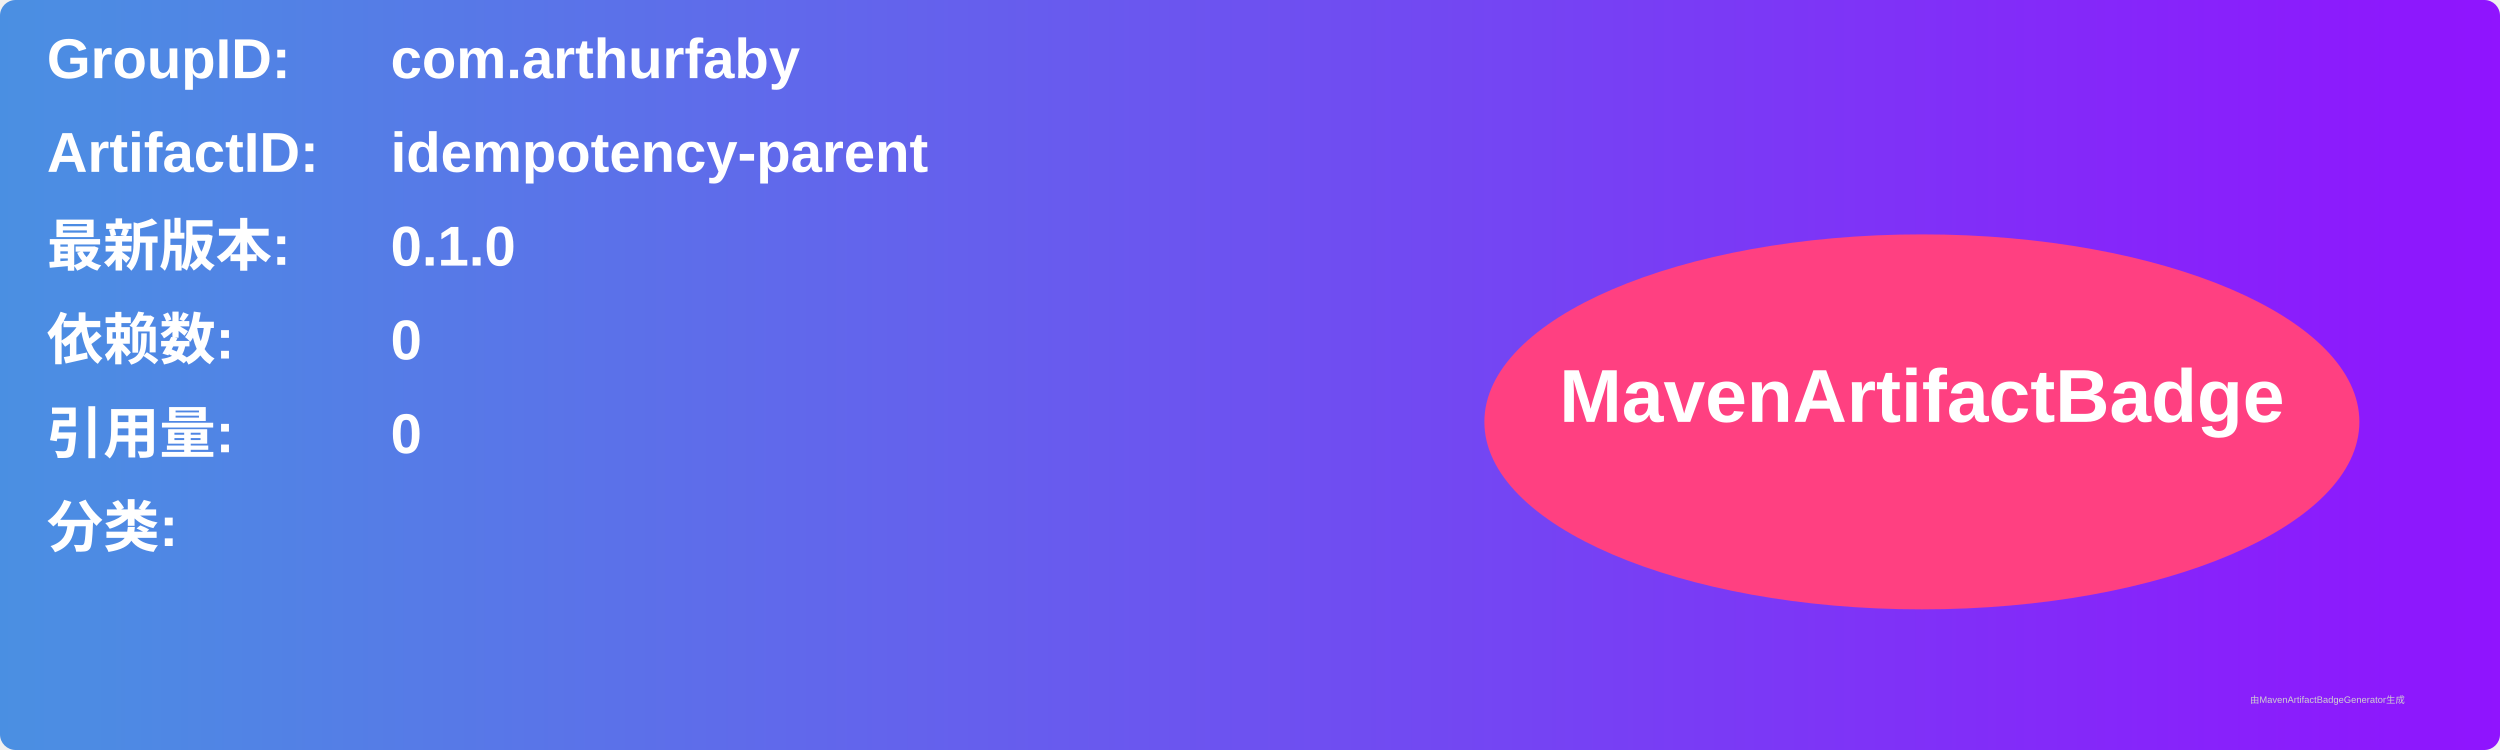
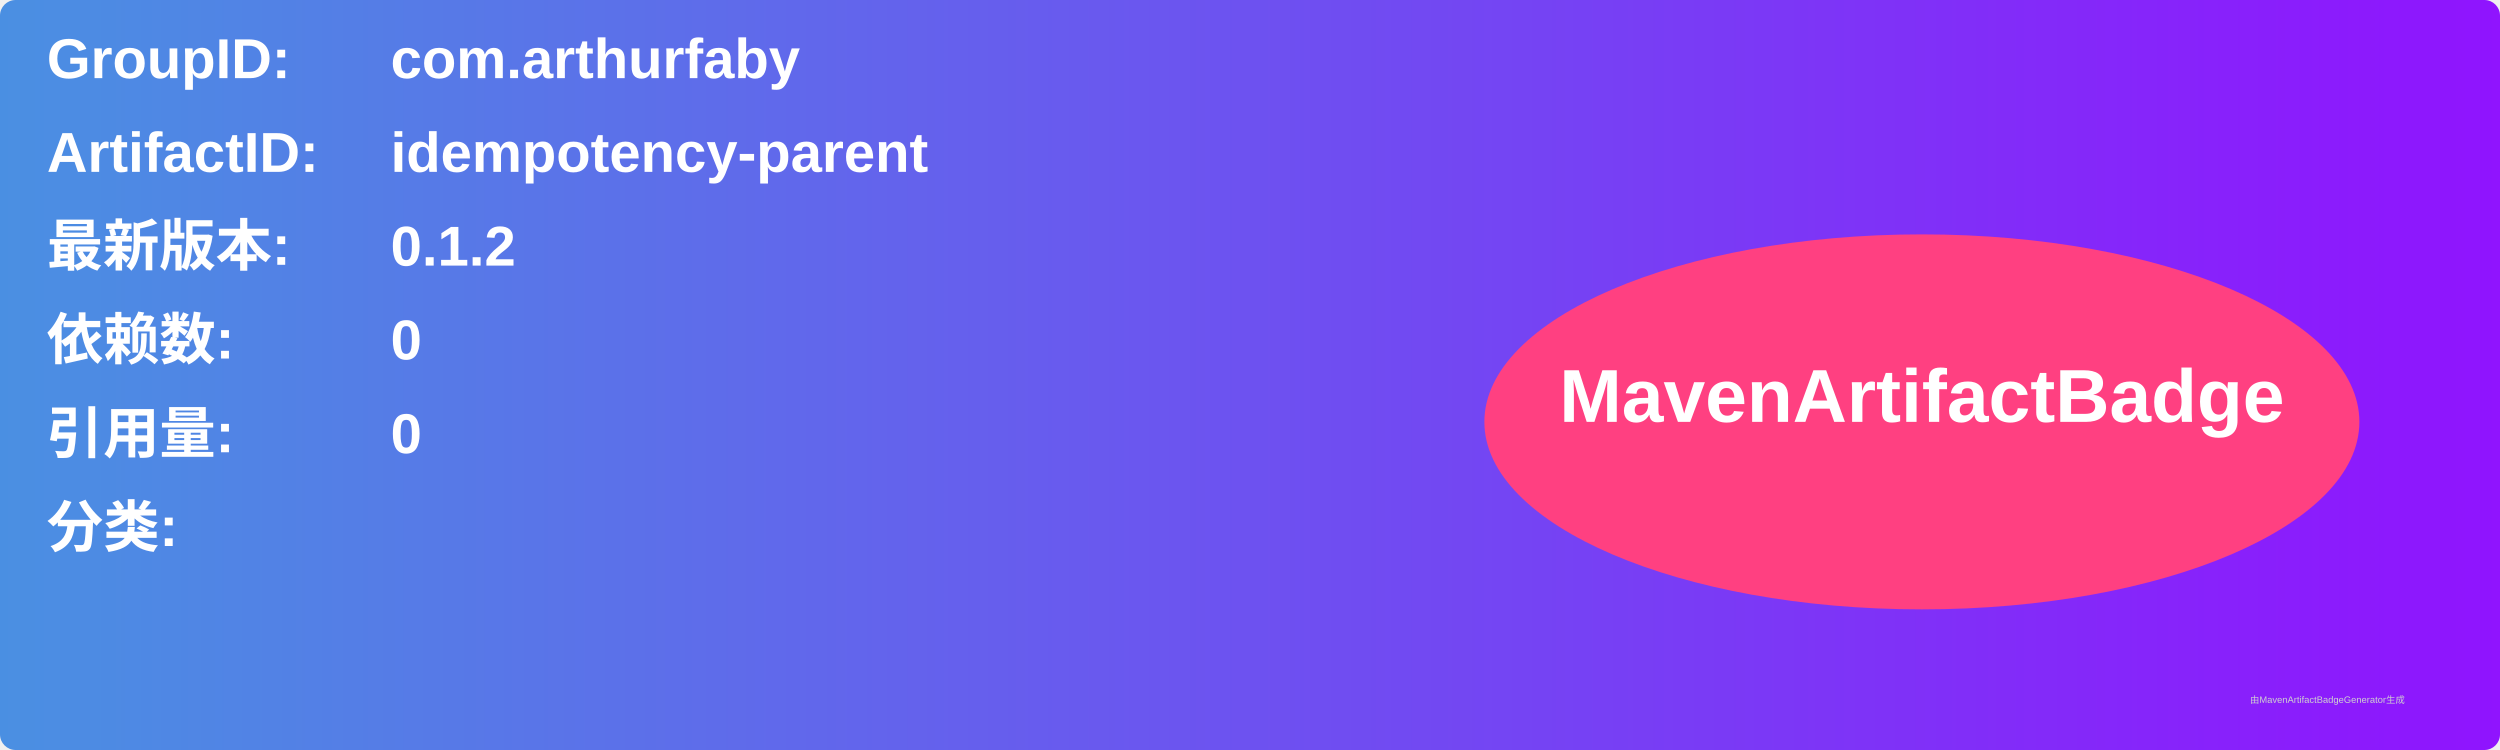
<svg xmlns="http://www.w3.org/2000/svg" width="800" height="240" viewBox="0 0 800 240">
  <linearGradient id="grad" x1="0%" y1="0%" x2="100%" y2="0%">
    <stop offset="0%" stop-color="#4a90e2" />
    <stop offset="100%" stop-color="#9013fe" />
  </linearGradient>
  <rect width="100%" height="100%" rx="5" ry="5" fill="url(#grad)" />
  <g transform="translate(15, 15)">
    <text x="0" y="10" font-family="Arial" font-size="18" fill="white" font-weight="bold" width="260">GroupID:</text>
    <text x="110" y="10" font-family="Arial" font-size="18" fill="white" font-weight="bold" width="460">com.arthurfaby</text>
    <text x="0" y="40" font-family="Arial" font-size="18" fill="white" font-weight="bold" width="260">ArtifactID:</text>
    <text x="110" y="40" font-family="Arial" font-size="18" fill="white" font-weight="bold" width="460">idempotency-parent</text>
    <text x="0" y="70" font-family="Arial" font-size="18" fill="white" font-weight="bold">最新版本:</text>
    <text x="110" y="70" font-family="Arial" font-size="18" fill="white" font-weight="bold">
-       <tspan font-weight="bold">0.1.0</tspan>
+       <tspan font-weight="bold">0.1.2</tspan>
    </text>
    <text x="0" y="100" font-family="Arial" font-size="18" fill="white" font-weight="bold">依赖数: </text>
    <text x="110" y="100" font-family="Arial" font-size="18" fill="white">
      <tspan font-weight="bold">0</tspan>
    </text>
    <text x="0" y="130" font-family="Arial" font-size="18" fill="white" font-weight="bold">引用量: </text>
    <text x="110" y="130" font-family="Arial" font-size="18" fill="white">
      <tspan font-weight="bold">0</tspan>
    </text>
    <text x="0" y="160" font-family="Arial" font-size="18" fill="white" font-weight="bold">分类:</text>
    <text x="10" y="190" font-family="Arial" font-size="10" fill="white">
      <tspan font-weight="bold" />
    </text>
    <ellipse cx="600" cy="120" rx="140" ry="60" fill="#ff4081" />
    <text x="600" y="120" text-anchor="middle" font-family="Arial" font-size="24" fill="white" font-weight="bold">MavenArtifactBadge</text>
  </g>
  <text x="720" y="225" font-family="Arial" font-size="3" fill="#d0d0d0">由MavenArtifactBadgeGenerator生成</text>
</svg>
